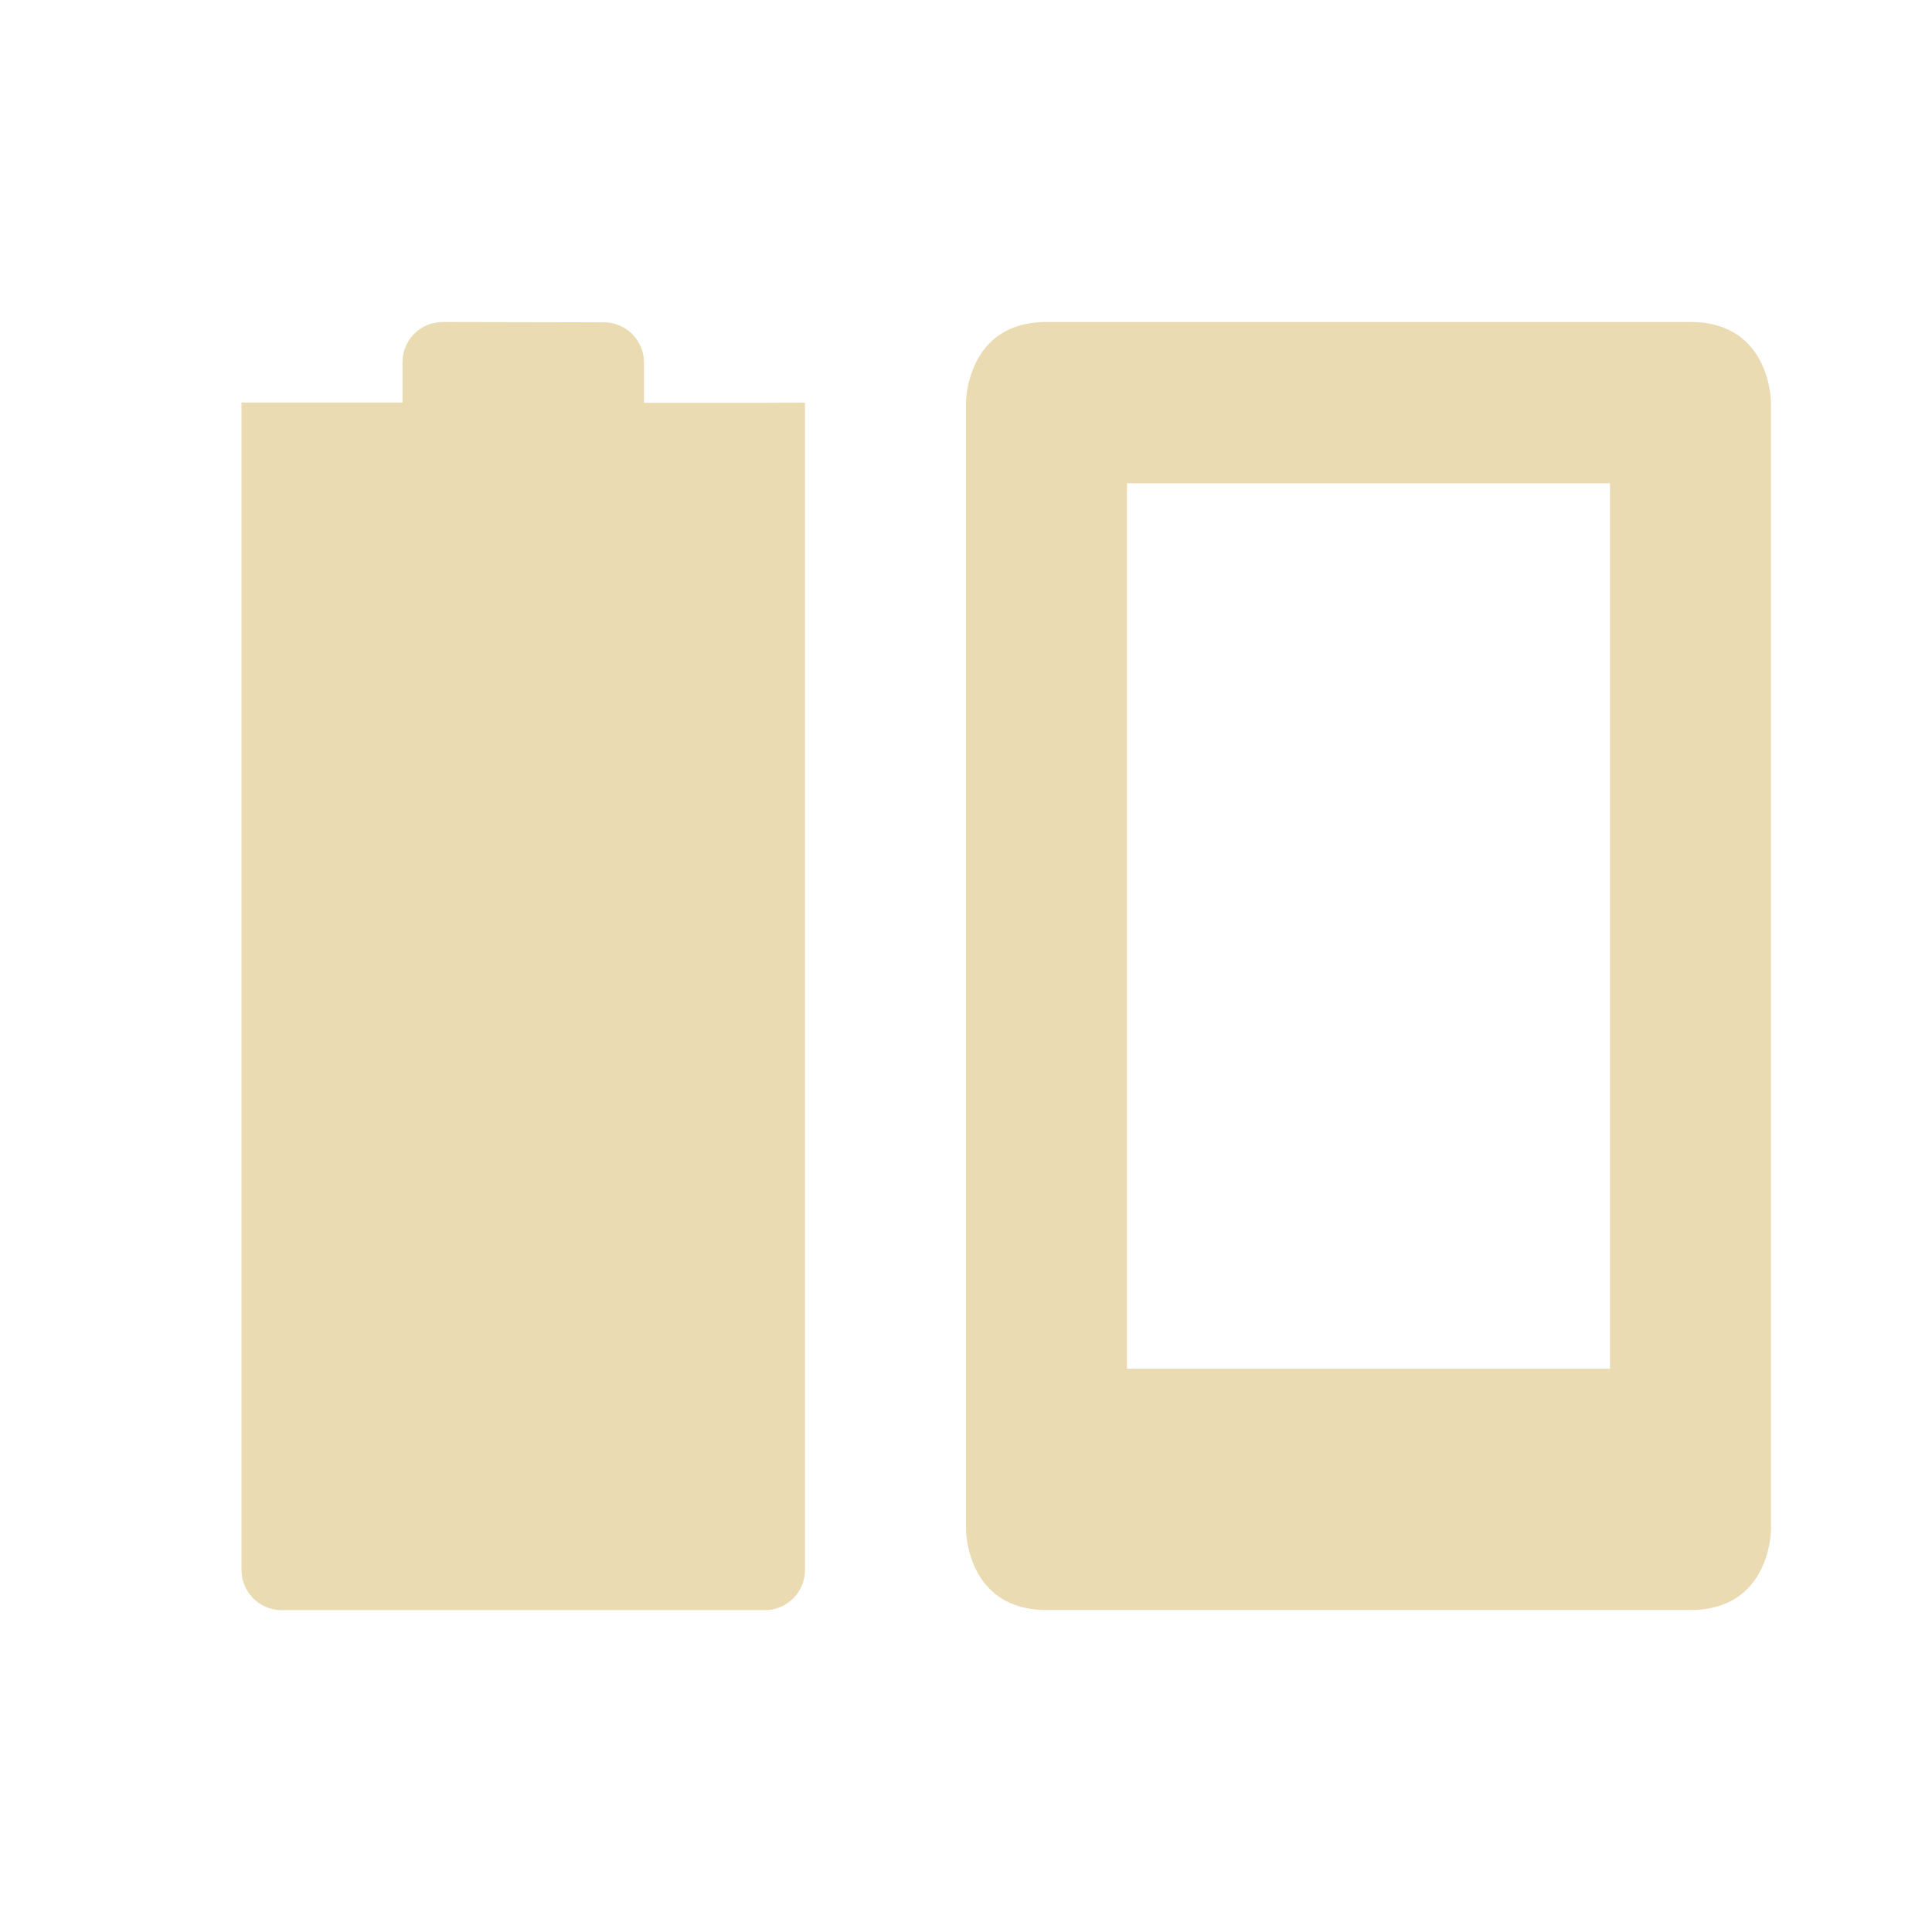
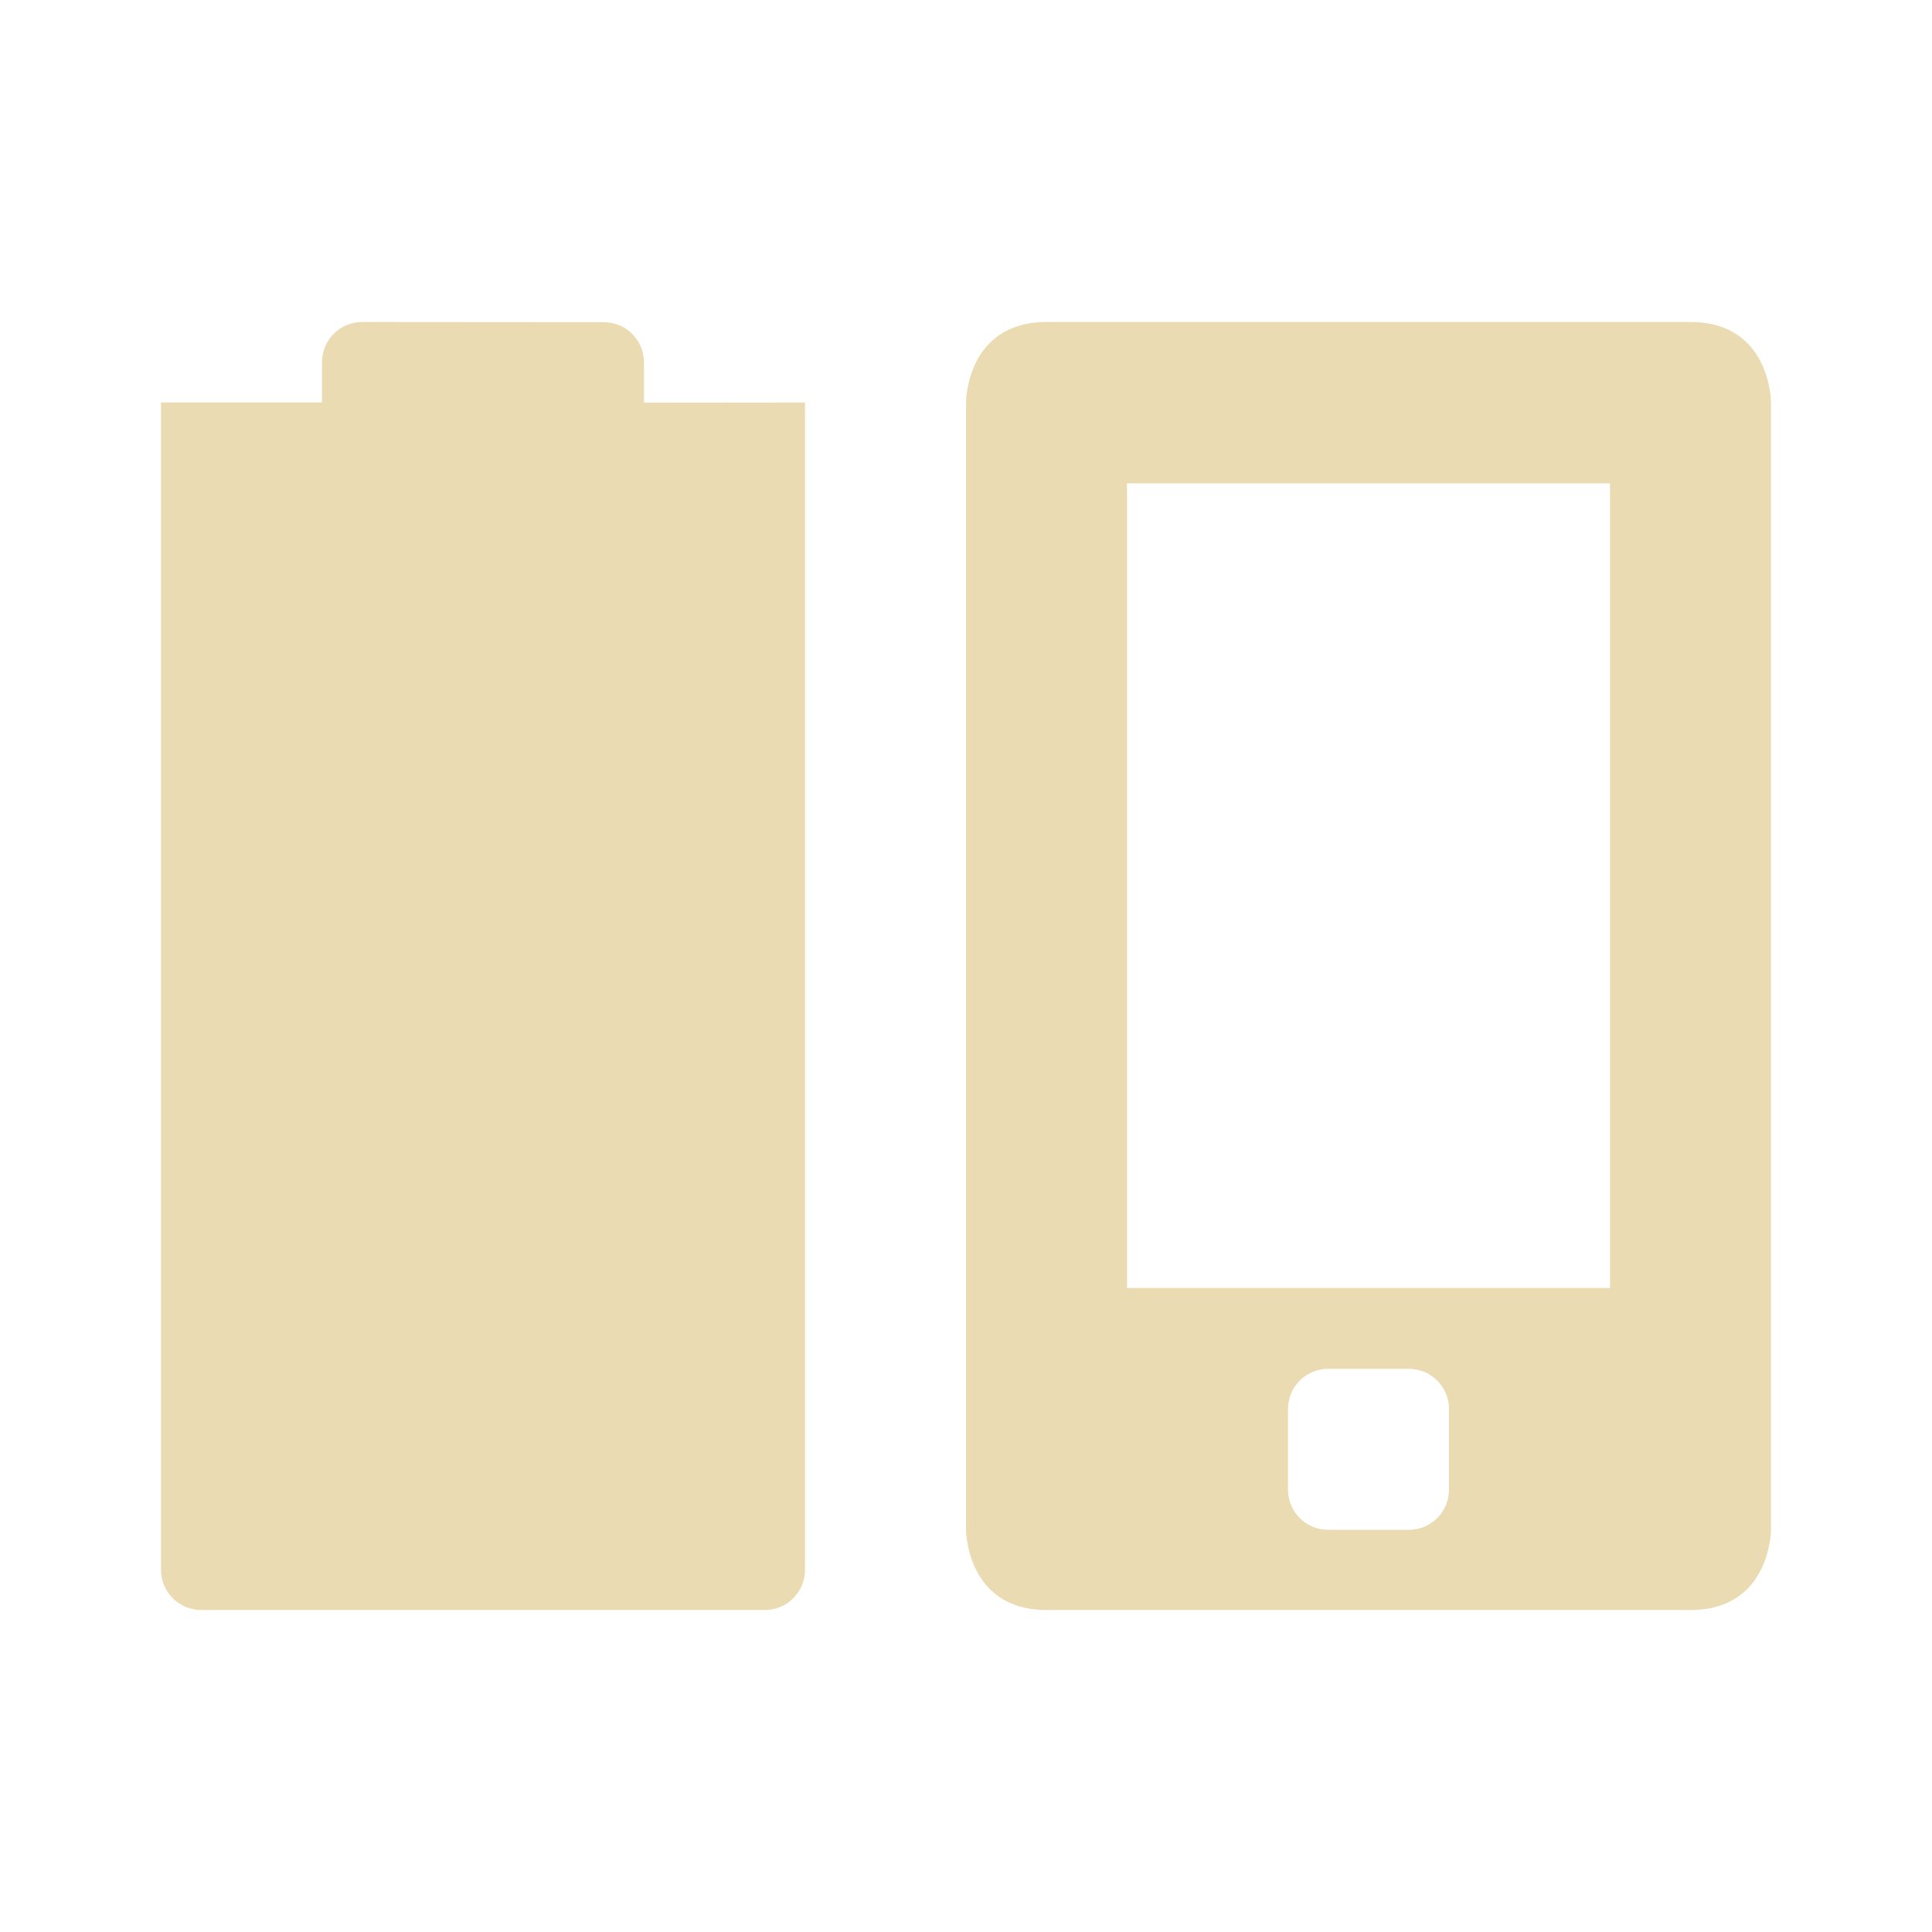
<svg xmlns="http://www.w3.org/2000/svg" width="24" height="24" version="1.1">
  <defs>
-     <style id="current-color-scheme" type="text/css">
-    .ColorScheme-Text { color:#ebdbb2; } .ColorScheme-Highlight { color:#458588; }
-   </style>
+     <style id="current-color-scheme" type="text/css">.ColorScheme-Text { color:#ebdbb2; } .ColorScheme-Highlight { color:#458588; } .ColorScheme-NeutralText { color:#fe8019; } .ColorScheme-PositiveText { color:#689d6a; } .ColorScheme-NegativeText { color:#fb4934; }</style>
  </defs>
-   <g transform="translate(-32 -744.36)">
-     <path style="fill:currentColor" class="ColorScheme-Text" d="m45 748.36c-1 0-1 1-1 1v14s0 1 1 1h8c1 0 1-1 1-1v-14s0-1-1-1zm1 2.003h6v11h-6z" />
-     <path style="fill:currentColor" class="ColorScheme-Text" d="m37.5 748.36c-0.277 0-0.5 0.223-0.5 0.5v0.5h-2v-0l-0 14.502c0 0.277 0.223 0.5 0.5 0.5h6c0.277 0 0.5-0.223 0.5-0.5v-14.5l-0.5 0.002h-1.5v-0.5c0-0.277-0.223-0.5-0.5-0.5z" />
-   </g>
+   <path class="ColorScheme-Text" d="m13 4c-1 0-1 1-1 1v14s1e-6 1 1 1h8c1 0 1-1 1-1v-14s-1e-6 -1-1-1zm1 2.004h6v9.996h-6zm2.5 11h1c0.277 0 0.5 0.223 0.5 0.5v1c0 0.277-0.223 0.5-0.5 0.5h-1c-0.277 0-0.5-0.223-0.5-0.5v-1c0-0.277 0.223-0.5 0.5-0.5z" fill="currentColor" />
+   <path class="ColorScheme-Text" d="m4.5 4c-0.277 0-0.5 0.223-0.5 0.5v0.5h-2l-1.5e-5 14.5c0 0.277 0.223 0.5 0.5 0.5l7 2.6e-4c0.277 1e-5 0.5-0.223 0.5-0.5v-14.5l-2 2e-3v-0.5c0-0.277-0.223-0.5-0.5-0.5z" fill="currentColor" />
</svg>
